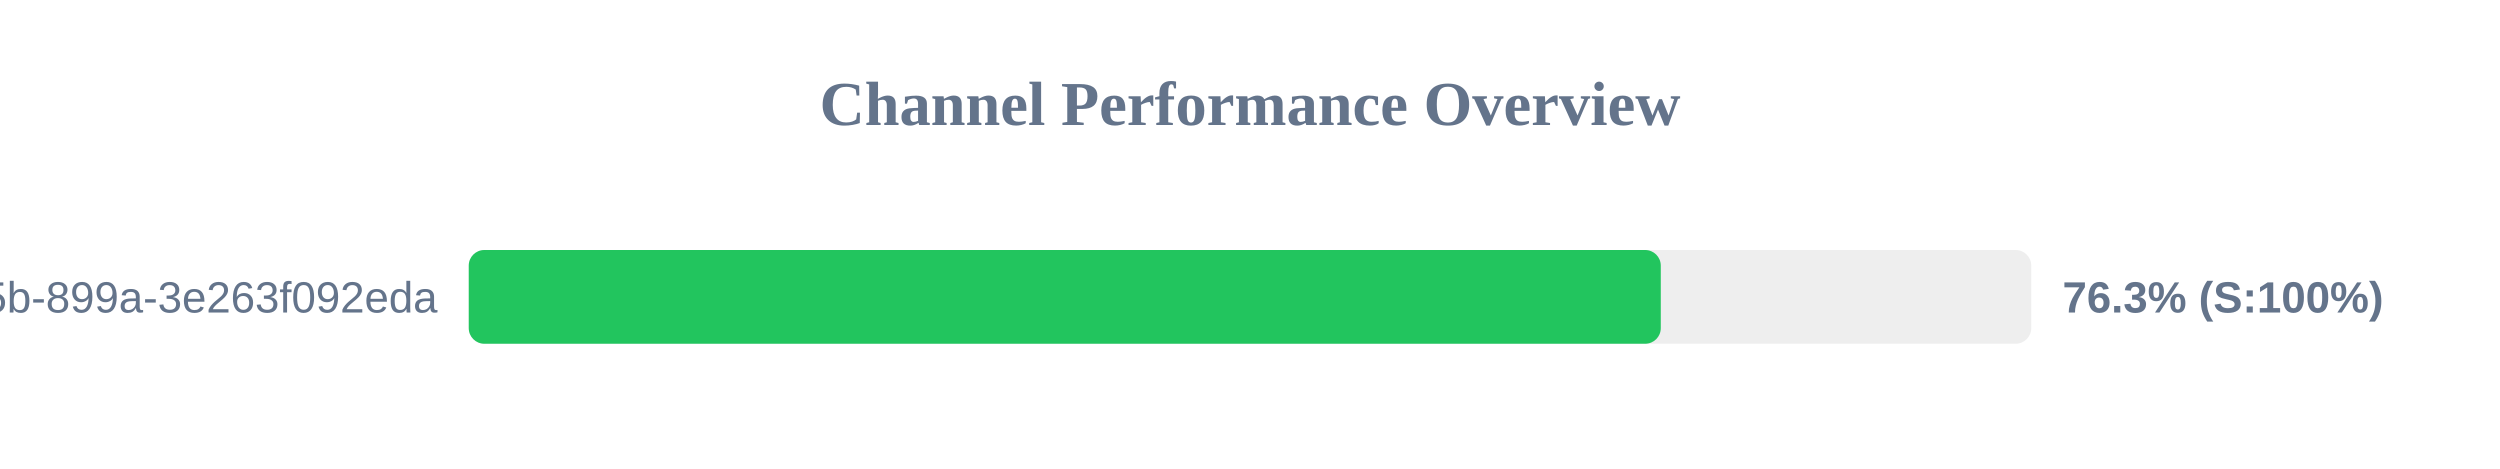
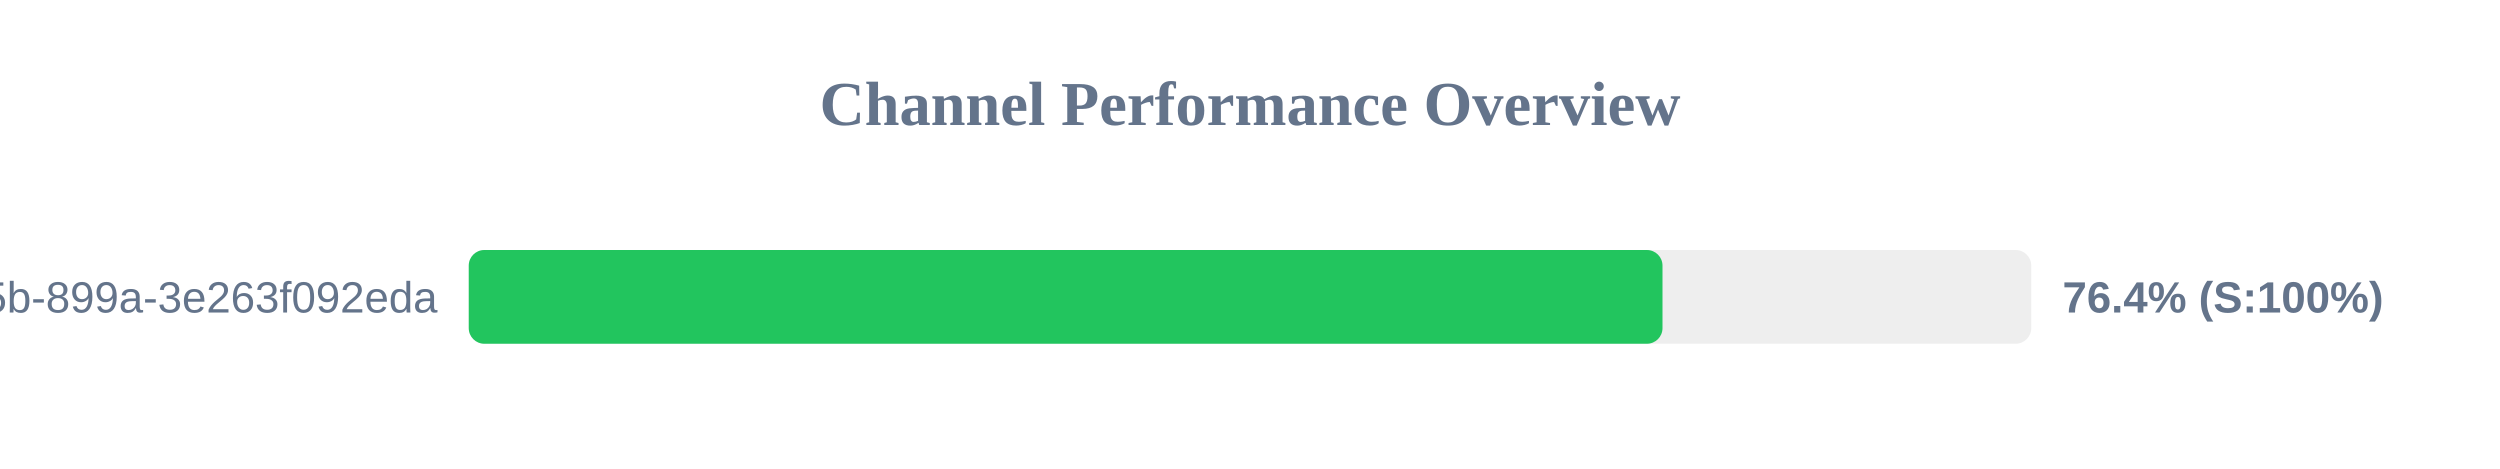
<svg xmlns="http://www.w3.org/2000/svg" width="800" height="150" version="1.1">
  <style>
        .row { font: 14px Arial; fill: #64748b; }
        .score { font: bold 14px Arial; fill: #64748b; }
    </style>
  <text x="400" y="40" text-anchor="middle" font-size="20px" font-weight="bold" fill="#64748b">Channel Performance Overview</text>
  <rect x="150" y="80" width="500" height="30" fill="#eee" rx="5" />
-   <rect x="150" y="80" width="381.45" height="30" fill="#22c55e" rx="5" />
+   <rect x="150" y="80" width="382.0" height="30" fill="#22c55e" rx="5" />
  <text x="140" y="100" text-anchor="end" class="row">?uuid=6bf726db-fb0b-405b-899a-3e263f092eda</text>
-   <text x="660" y="100" text-anchor="start" class="score">76.3% (S:100%)</text>
+   <text x="660" y="100" text-anchor="start" class="score">76.4% (S:100%)</text>
</svg>
